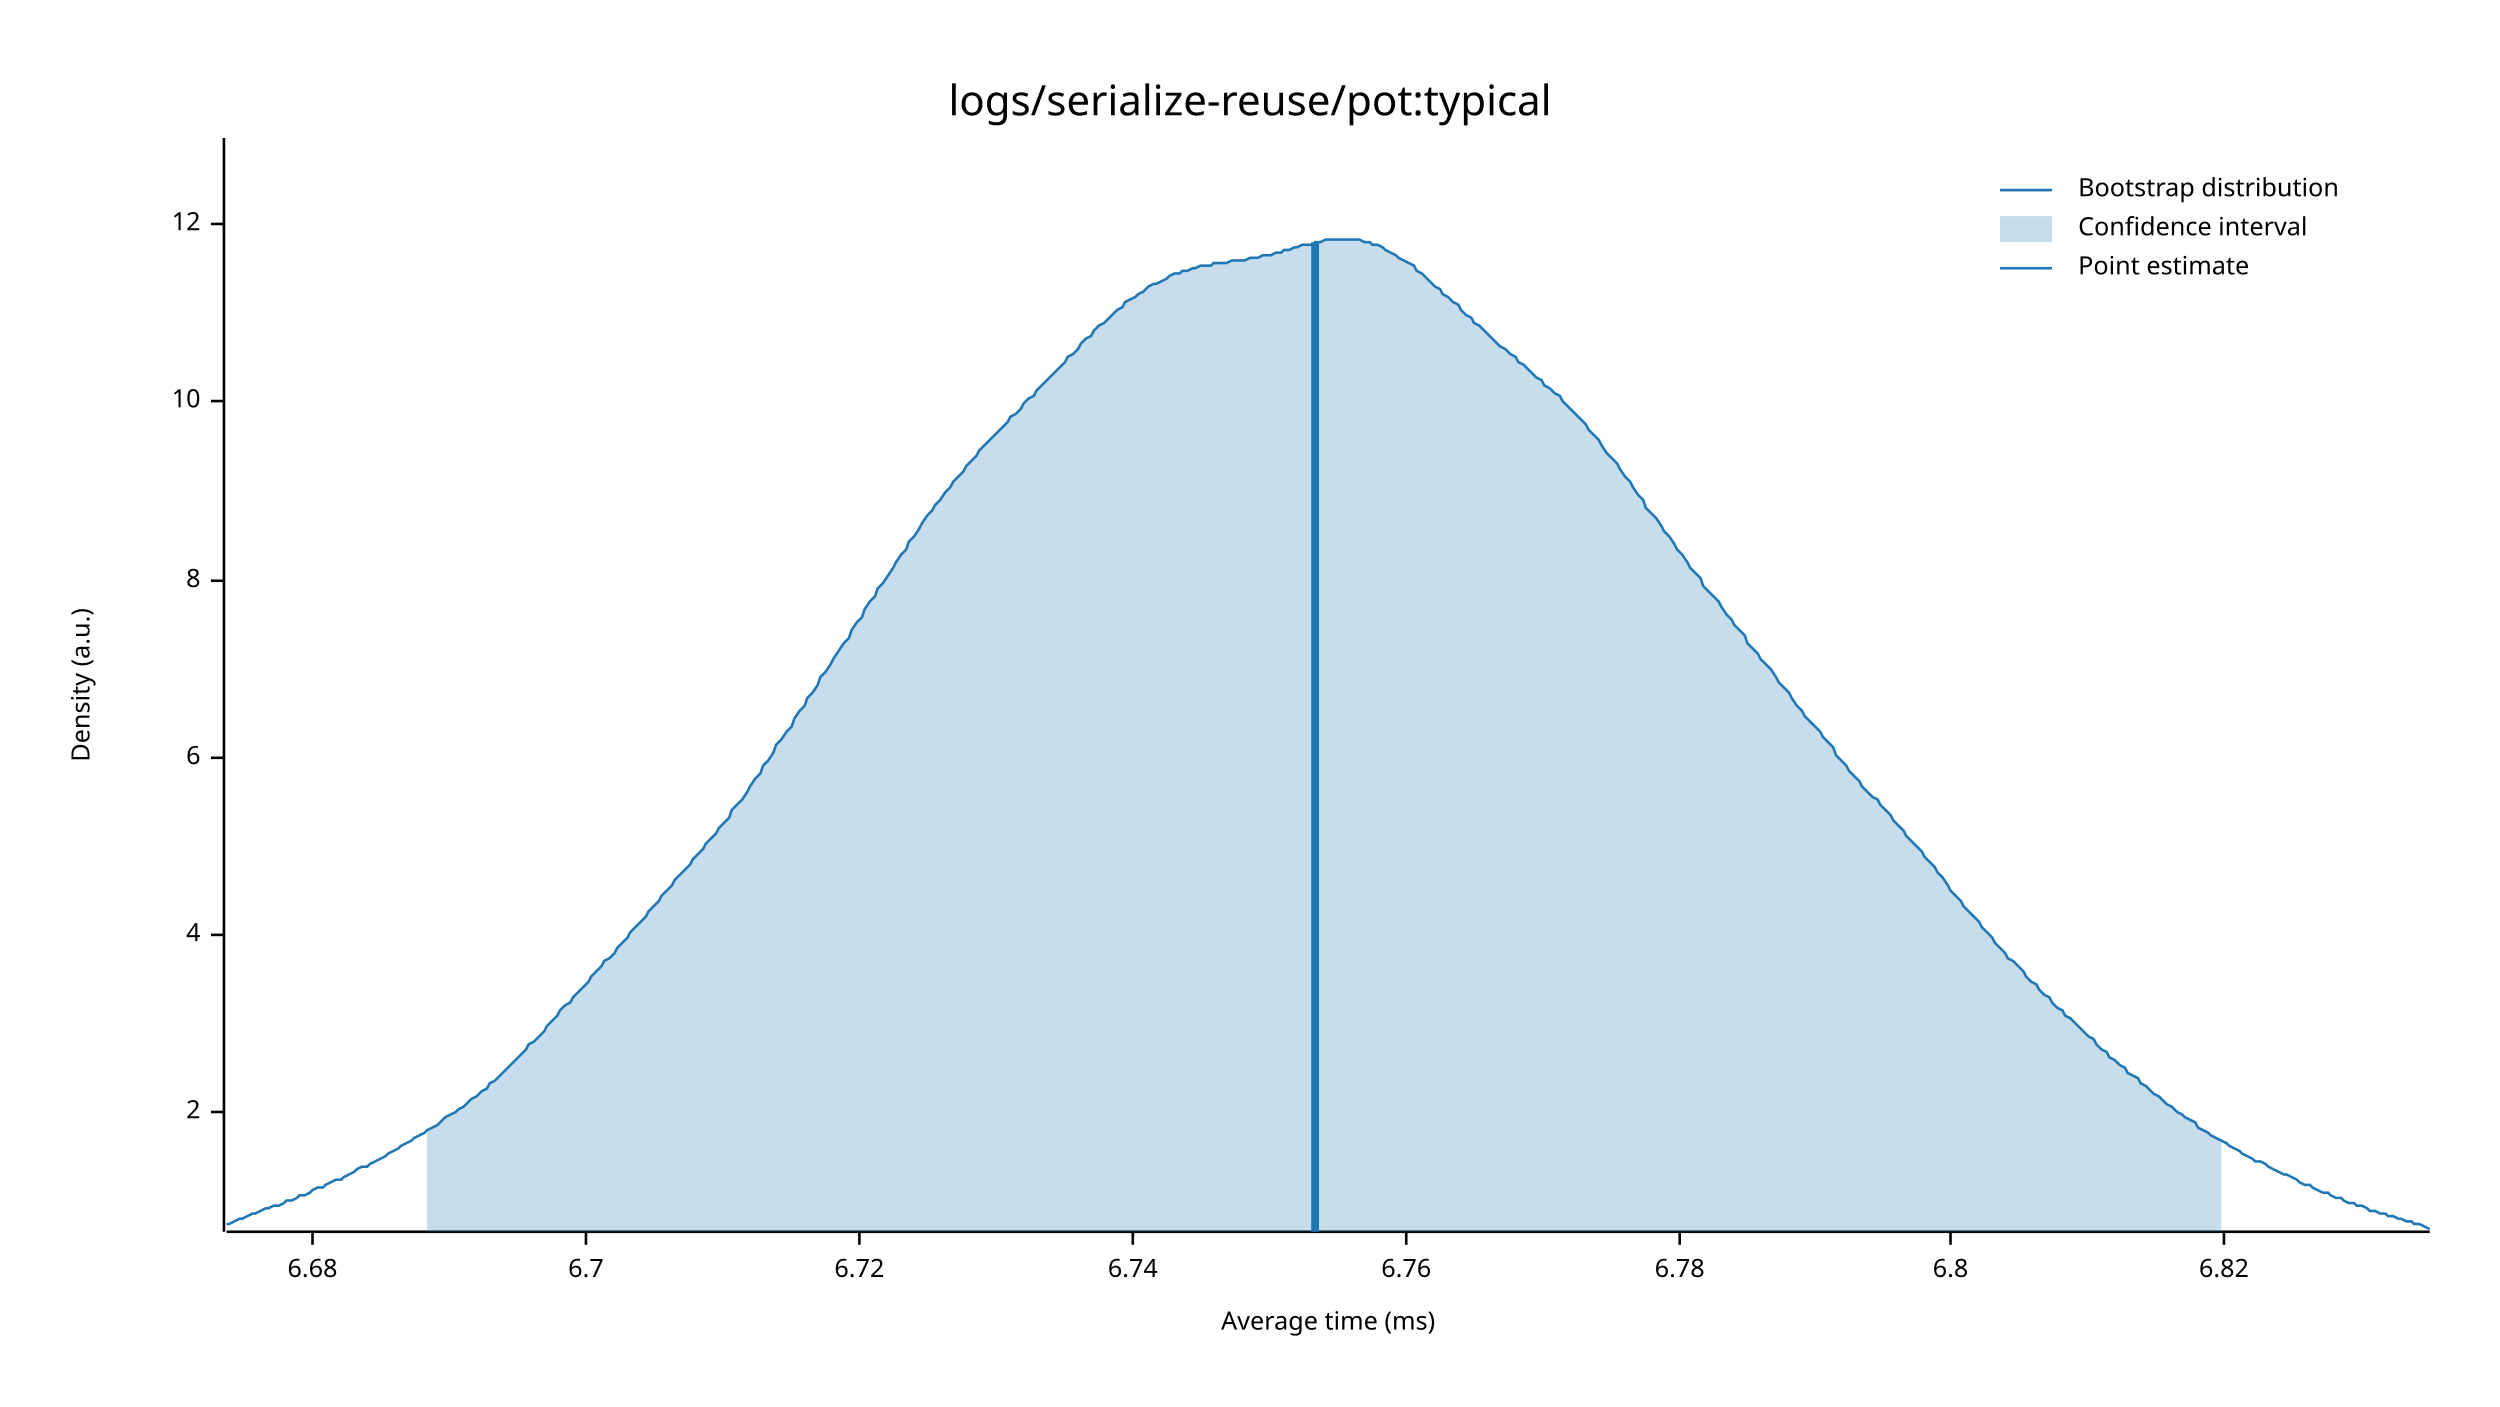
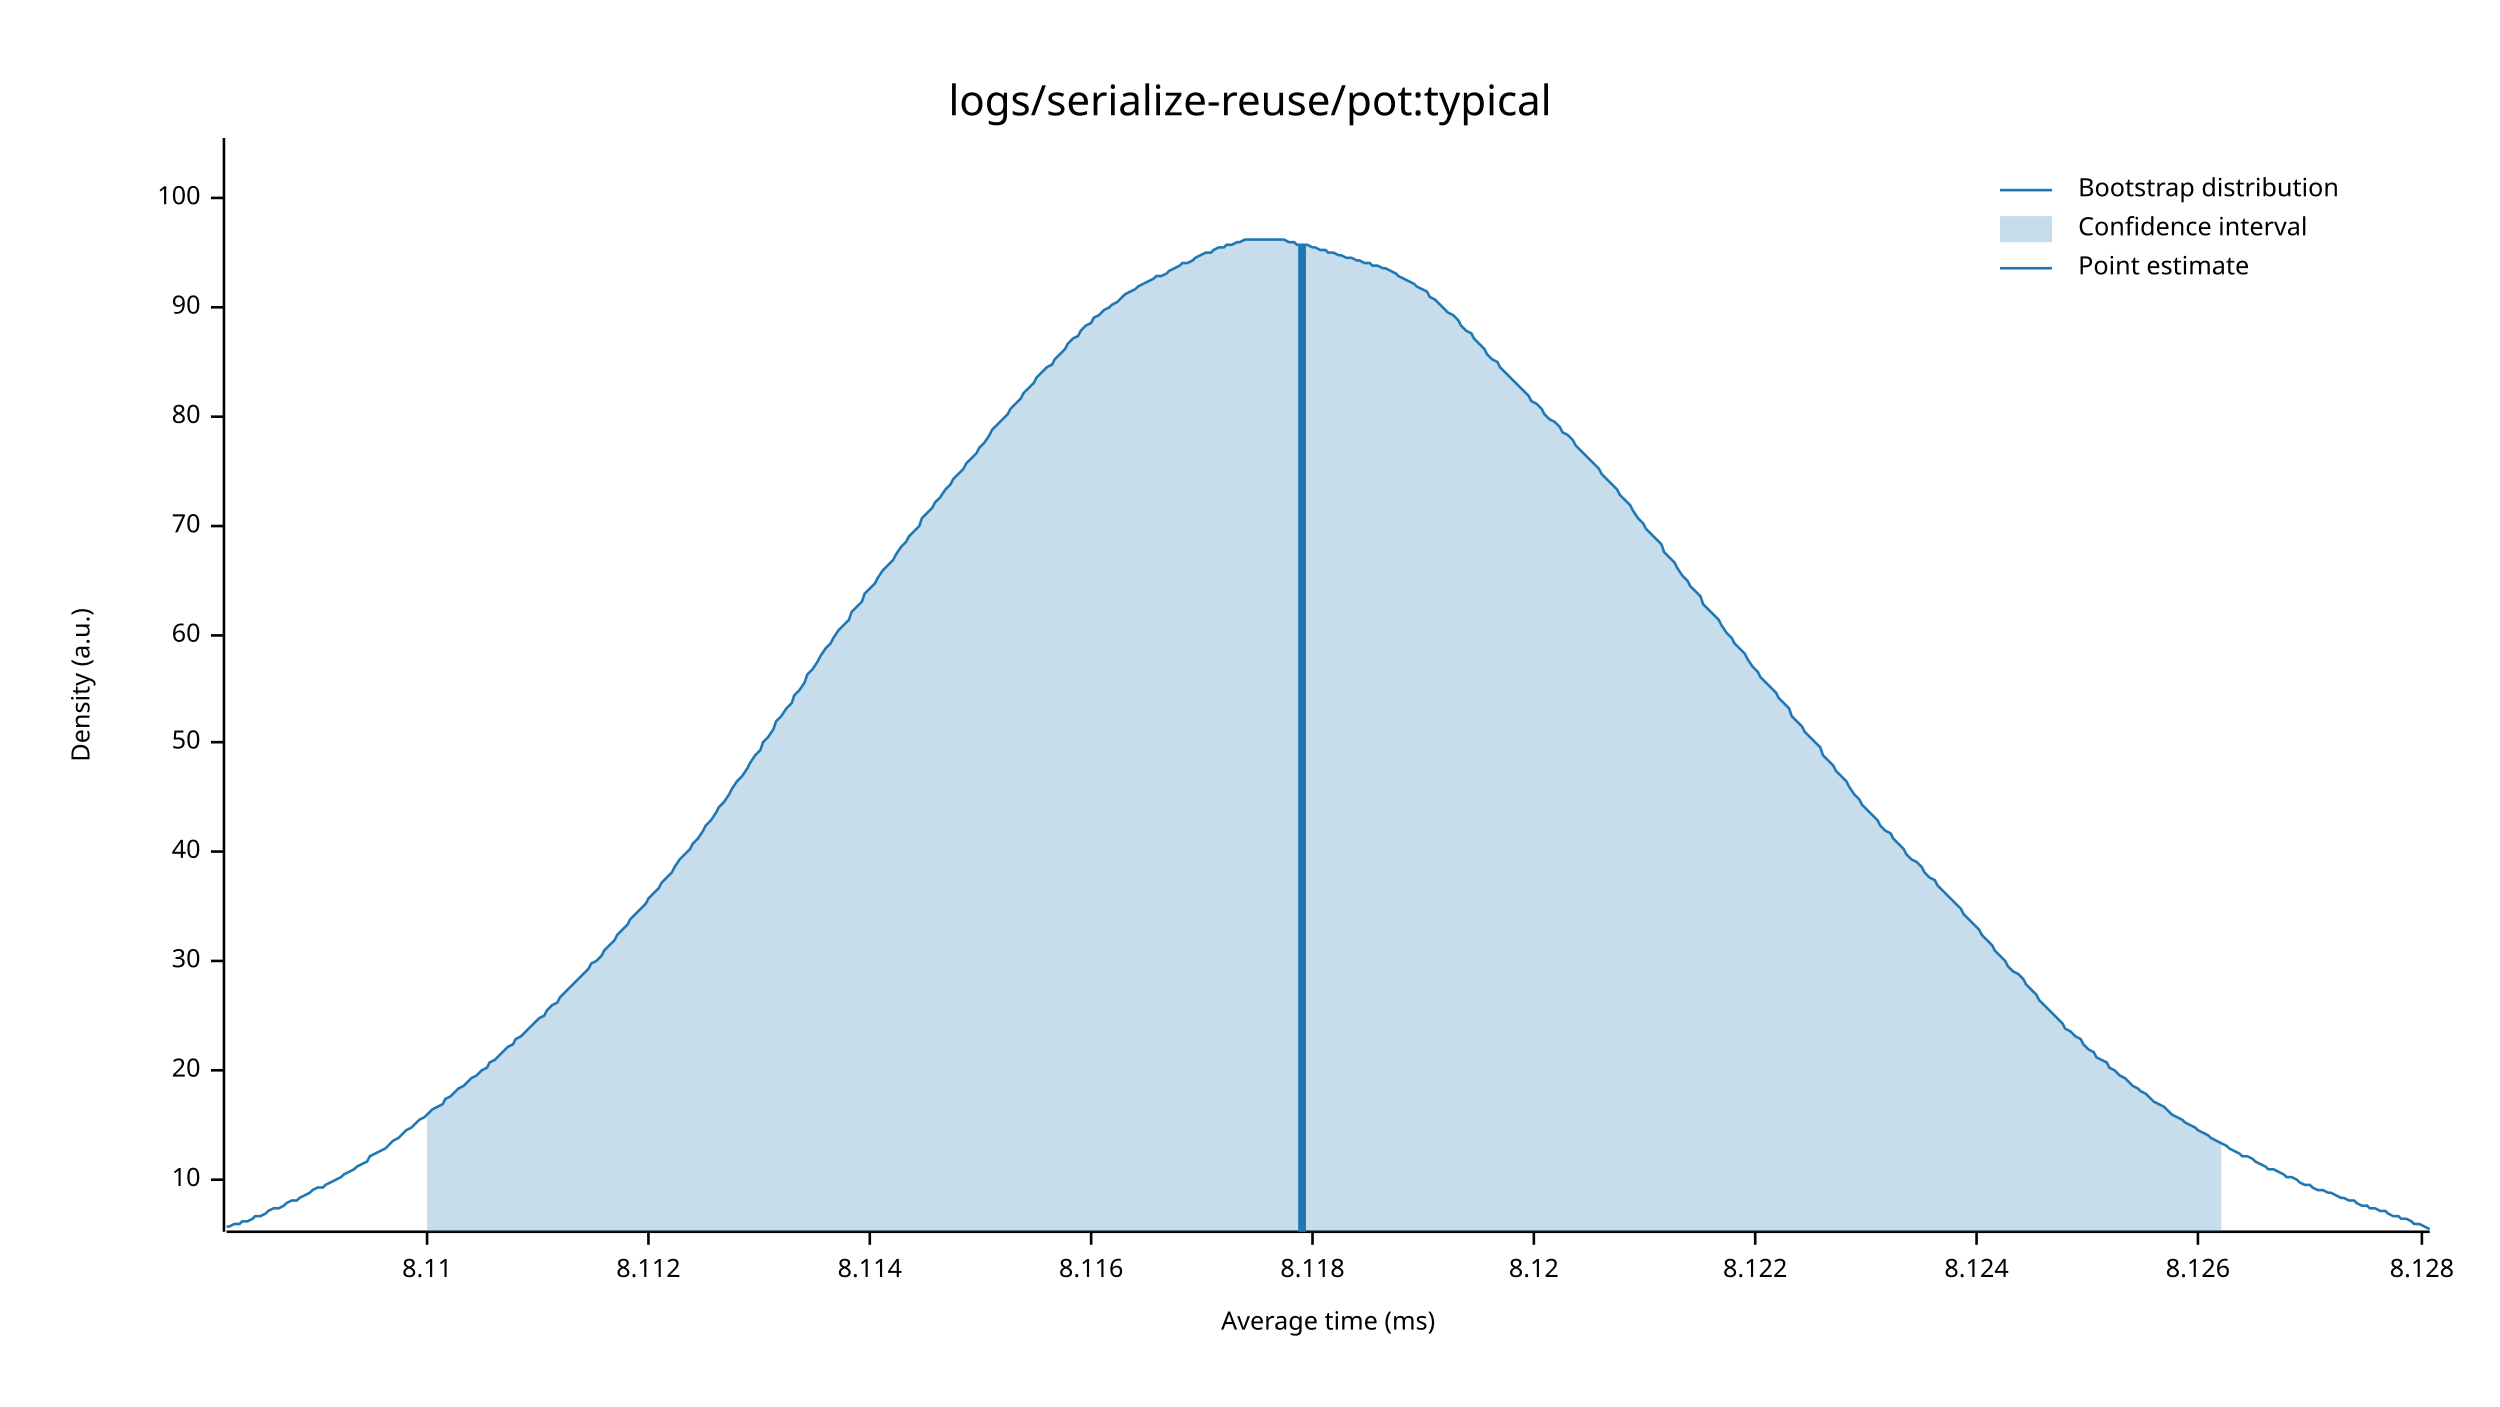
<svg xmlns="http://www.w3.org/2000/svg" width="960" height="540" viewBox="0 0 960 540">
  <text x="480" y="32" dy="0.76em" text-anchor="middle" font-family="sans-serif" font-size="16.129" opacity="1" fill="#000000">
logs/serialize-reuse/pot:typical
</text>
  <text x="27" y="263" dy="0.76em" text-anchor="middle" font-family="sans-serif" font-size="9.677" opacity="1" fill="#000000" transform="rotate(270, 27, 263)">
Density (a.u.)
</text>
  <text x="510" y="513" dy="-0.5ex" text-anchor="middle" font-family="sans-serif" font-size="9.677" opacity="1" fill="#000000">
Average time (ms)
</text>
  <polyline fill="none" opacity="1" stroke="#000000" stroke-width="1" points="86,53 86,473 " />
-   <text x="77" y="427" dy="0.5ex" text-anchor="end" font-family="sans-serif" font-size="9.677" opacity="1" fill="#000000">
- 2
- </text>
-   <polyline fill="none" opacity="1" stroke="#000000" stroke-width="1" points="81,427 86,427 " />
-   <text x="77" y="359" dy="0.5ex" text-anchor="end" font-family="sans-serif" font-size="9.677" opacity="1" fill="#000000">
- 4
- </text>
-   <polyline fill="none" opacity="1" stroke="#000000" stroke-width="1" points="81,359 86,359 " />
-   <text x="77" y="291" dy="0.5ex" text-anchor="end" font-family="sans-serif" font-size="9.677" opacity="1" fill="#000000">
- 6
- </text>
-   <polyline fill="none" opacity="1" stroke="#000000" stroke-width="1" points="81,291 86,291 " />
-   <text x="77" y="223" dy="0.5ex" text-anchor="end" font-family="sans-serif" font-size="9.677" opacity="1" fill="#000000">
- 8
- </text>
-   <polyline fill="none" opacity="1" stroke="#000000" stroke-width="1" points="81,223 86,223 " />
-   <text x="77" y="154" dy="0.5ex" text-anchor="end" font-family="sans-serif" font-size="9.677" opacity="1" fill="#000000">
+   <text x="77" y="453" dy="0.5ex" text-anchor="end" font-family="sans-serif" font-size="9.677" opacity="1" fill="#000000">
10
</text>
-   <polyline fill="none" opacity="1" stroke="#000000" stroke-width="1" points="81,154 86,154 " />
-   <text x="77" y="86" dy="0.5ex" text-anchor="end" font-family="sans-serif" font-size="9.677" opacity="1" fill="#000000">
- 12
+   <polyline fill="none" opacity="1" stroke="#000000" stroke-width="1" points="81,453 86,453 " />
+   <text x="77" y="411" dy="0.5ex" text-anchor="end" font-family="sans-serif" font-size="9.677" opacity="1" fill="#000000">
+ 20
</text>
-   <polyline fill="none" opacity="1" stroke="#000000" stroke-width="1" points="81,86 86,86 " />
+   <polyline fill="none" opacity="1" stroke="#000000" stroke-width="1" points="81,411 86,411 " />
+   <text x="77" y="369" dy="0.5ex" text-anchor="end" font-family="sans-serif" font-size="9.677" opacity="1" fill="#000000">
+ 30
+ </text>
+   <polyline fill="none" opacity="1" stroke="#000000" stroke-width="1" points="81,369 86,369 " />
+   <text x="77" y="327" dy="0.5ex" text-anchor="end" font-family="sans-serif" font-size="9.677" opacity="1" fill="#000000">
+ 40
+ </text>
+   <polyline fill="none" opacity="1" stroke="#000000" stroke-width="1" points="81,327 86,327 " />
+   <text x="77" y="285" dy="0.5ex" text-anchor="end" font-family="sans-serif" font-size="9.677" opacity="1" fill="#000000">
+ 50
+ </text>
+   <polyline fill="none" opacity="1" stroke="#000000" stroke-width="1" points="81,285 86,285 " />
+   <text x="77" y="244" dy="0.5ex" text-anchor="end" font-family="sans-serif" font-size="9.677" opacity="1" fill="#000000">
+ 60
+ </text>
+   <polyline fill="none" opacity="1" stroke="#000000" stroke-width="1" points="81,244 86,244 " />
+   <text x="77" y="202" dy="0.5ex" text-anchor="end" font-family="sans-serif" font-size="9.677" opacity="1" fill="#000000">
+ 70
+ </text>
+   <polyline fill="none" opacity="1" stroke="#000000" stroke-width="1" points="81,202 86,202 " />
+   <text x="77" y="160" dy="0.5ex" text-anchor="end" font-family="sans-serif" font-size="9.677" opacity="1" fill="#000000">
+ 80
+ </text>
+   <polyline fill="none" opacity="1" stroke="#000000" stroke-width="1" points="81,160 86,160 " />
+   <text x="77" y="118" dy="0.5ex" text-anchor="end" font-family="sans-serif" font-size="9.677" opacity="1" fill="#000000">
+ 90
+ </text>
+   <polyline fill="none" opacity="1" stroke="#000000" stroke-width="1" points="81,118 86,118 " />
+   <text x="77" y="76" dy="0.5ex" text-anchor="end" font-family="sans-serif" font-size="9.677" opacity="1" fill="#000000">
+ 100
+ </text>
+   <polyline fill="none" opacity="1" stroke="#000000" stroke-width="1" points="81,76 86,76 " />
  <polyline fill="none" opacity="1" stroke="#000000" stroke-width="1" points="87,473 933,473 " />
-   <text x="120" y="483" dy="0.76em" text-anchor="middle" font-family="sans-serif" font-size="9.677" opacity="1" fill="#000000">
- 6.68
+   <text x="164" y="483" dy="0.76em" text-anchor="middle" font-family="sans-serif" font-size="9.677" opacity="1" fill="#000000">
+ 8.11
</text>
-   <polyline fill="none" opacity="1" stroke="#000000" stroke-width="1" points="120,473 120,478 " />
-   <text x="225" y="483" dy="0.76em" text-anchor="middle" font-family="sans-serif" font-size="9.677" opacity="1" fill="#000000">
- 6.7
+   <polyline fill="none" opacity="1" stroke="#000000" stroke-width="1" points="164,473 164,478 " />
+   <text x="249" y="483" dy="0.76em" text-anchor="middle" font-family="sans-serif" font-size="9.677" opacity="1" fill="#000000">
+ 8.112
</text>
-   <polyline fill="none" opacity="1" stroke="#000000" stroke-width="1" points="225,473 225,478 " />
-   <text x="330" y="483" dy="0.76em" text-anchor="middle" font-family="sans-serif" font-size="9.677" opacity="1" fill="#000000">
- 6.72
+   <polyline fill="none" opacity="1" stroke="#000000" stroke-width="1" points="249,473 249,478 " />
+   <text x="334" y="483" dy="0.76em" text-anchor="middle" font-family="sans-serif" font-size="9.677" opacity="1" fill="#000000">
+ 8.114
</text>
-   <polyline fill="none" opacity="1" stroke="#000000" stroke-width="1" points="330,473 330,478 " />
-   <text x="435" y="483" dy="0.76em" text-anchor="middle" font-family="sans-serif" font-size="9.677" opacity="1" fill="#000000">
- 6.74
+   <polyline fill="none" opacity="1" stroke="#000000" stroke-width="1" points="334,473 334,478 " />
+   <text x="419" y="483" dy="0.76em" text-anchor="middle" font-family="sans-serif" font-size="9.677" opacity="1" fill="#000000">
+ 8.116
</text>
-   <polyline fill="none" opacity="1" stroke="#000000" stroke-width="1" points="435,473 435,478 " />
-   <text x="540" y="483" dy="0.76em" text-anchor="middle" font-family="sans-serif" font-size="9.677" opacity="1" fill="#000000">
- 6.76
+   <polyline fill="none" opacity="1" stroke="#000000" stroke-width="1" points="419,473 419,478 " />
+   <text x="504" y="483" dy="0.76em" text-anchor="middle" font-family="sans-serif" font-size="9.677" opacity="1" fill="#000000">
+ 8.118
</text>
-   <polyline fill="none" opacity="1" stroke="#000000" stroke-width="1" points="540,473 540,478 " />
-   <text x="645" y="483" dy="0.76em" text-anchor="middle" font-family="sans-serif" font-size="9.677" opacity="1" fill="#000000">
- 6.78
+   <polyline fill="none" opacity="1" stroke="#000000" stroke-width="1" points="504,473 504,478 " />
+   <text x="589" y="483" dy="0.76em" text-anchor="middle" font-family="sans-serif" font-size="9.677" opacity="1" fill="#000000">
+ 8.12
</text>
-   <polyline fill="none" opacity="1" stroke="#000000" stroke-width="1" points="645,473 645,478 " />
-   <text x="749" y="483" dy="0.76em" text-anchor="middle" font-family="sans-serif" font-size="9.677" opacity="1" fill="#000000">
- 6.8
+   <polyline fill="none" opacity="1" stroke="#000000" stroke-width="1" points="589,473 589,478 " />
+   <text x="674" y="483" dy="0.76em" text-anchor="middle" font-family="sans-serif" font-size="9.677" opacity="1" fill="#000000">
+ 8.122
</text>
-   <polyline fill="none" opacity="1" stroke="#000000" stroke-width="1" points="749,473 749,478 " />
-   <text x="854" y="483" dy="0.76em" text-anchor="middle" font-family="sans-serif" font-size="9.677" opacity="1" fill="#000000">
- 6.82
+   <polyline fill="none" opacity="1" stroke="#000000" stroke-width="1" points="674,473 674,478 " />
+   <text x="759" y="483" dy="0.76em" text-anchor="middle" font-family="sans-serif" font-size="9.677" opacity="1" fill="#000000">
+ 8.124
</text>
-   <polyline fill="none" opacity="1" stroke="#000000" stroke-width="1" points="854,473 854,478 " />
-   <polyline fill="none" opacity="1" stroke="#1F78B4" stroke-width="1" points="87,470 88,470 90,469 92,468 93,468 95,467 97,466 98,466 100,465 102,464 103,464 105,463 107,463 109,462 110,461 112,461 114,460 115,459 117,459 119,458 120,457 122,456 124,456 125,455 127,454 129,453 131,453 132,452 134,451 136,450 137,449 139,448 141,448 142,447 144,446 146,445 148,444 149,443 151,442 153,441 154,440 156,439 158,438 159,437 161,436 163,435 164,434 166,433 168,432 170,430 171,429 173,428 175,427 176,426 178,425 180,423 181,422 183,421 185,419 187,418 188,416 190,415 192,413 193,412 195,410 197,408 198,407 200,405 202,403 203,401 205,400 207,398 209,396 210,394 212,392 214,390 215,388 217,386 219,385 220,383 222,381 224,379 226,377 227,375 229,373 231,371 232,369 234,368 236,366 237,364 239,362 241,360 242,358 244,356 246,354 248,352 249,350 251,348 253,346 254,344 256,342 258,340 259,338 261,336 263,334 265,332 266,330 268,328 270,326 271,324 273,322 275,320 276,318 278,316 280,314 281,311 283,309 285,307 287,304 288,302 290,299 292,297 293,294 295,292 297,289 298,286 300,284 302,281 304,279 305,276 307,273 309,271 310,268 312,266 314,263 315,260 317,258 319,255 320,253 322,250 324,247 326,245 327,242 329,239 331,237 332,234 334,231 336,229 337,226 339,224 341,221 343,218 344,216 346,213 348,211 349,208 351,206 353,203 354,201 356,198 358,196 359,194 361,192 363,189 365,187 366,185 368,183 370,181 371,179 373,177 375,175 376,173 378,171 380,169 381,168 383,166 385,164 387,162 388,160 390,159 392,157 393,155 395,153 397,152 398,150 400,148 402,146 404,144 405,143 407,141 409,139 410,137 412,136 414,134 415,132 417,130 419,129 420,127 422,125 424,124 426,122 427,121 429,119 431,118 432,116 434,115 436,114 437,113 439,112 441,110 443,109 444,109 446,108 448,107 449,106 451,105 453,105 454,104 456,104 458,103 459,103 461,102 463,102 465,102 466,101 468,101 470,101 471,101 473,100 475,100 476,100 478,100 480,99 482,99 483,99 485,98 487,98 488,98 490,97 492,97 493,96 495,96 497,95 498,95 500,94 502,94 504,94 505,93 507,93 509,92 510,92 512,92 514,92 515,92 517,92 519,92 521,92 522,92 524,93 526,93 527,94 529,94 531,95 532,96 534,97 536,98 537,99 539,100 541,101 543,102 544,104 546,105 548,107 549,108 551,110 553,111 554,113 556,114 558,116 560,117 561,119 563,121 565,122 566,124 568,125 570,127 571,128 573,130 575,132 576,133 578,134 580,136 582,137 583,139 585,140 587,142 588,143 590,145 592,146 593,148 595,149 597,151 599,152 600,154 602,156 604,158 605,159 607,161 609,163 610,165 612,167 614,169 615,171 617,174 619,176 621,178 622,180 624,183 626,185 627,187 629,190 631,192 632,195 634,197 636,199 638,202 639,204 641,206 643,209 644,211 646,213 648,216 649,218 651,220 653,222 654,225 656,227 658,229 660,231 661,233 663,236 665,238 666,240 668,242 670,244 671,247 673,249 675,251 676,253 678,255 680,257 682,260 683,262 685,264 687,266 688,268 690,271 692,273 693,275 695,277 697,279 699,281 700,283 702,285 704,287 705,290 707,292 709,294 710,296 712,298 714,300 715,302 717,304 719,306 721,307 722,309 724,311 726,313 727,315 729,317 731,319 732,321 734,323 736,325 738,327 739,329 741,331 743,333 744,335 746,337 748,340 749,342 751,344 753,346 754,348 756,350 758,352 760,354 761,356 763,358 765,360 766,362 768,364 770,366 771,368 773,369 775,371 777,373 778,375 780,377 782,378 783,380 785,382 787,383 788,385 790,387 792,388 793,390 795,391 797,393 799,395 800,396 802,398 804,399 805,401 807,403 809,404 810,406 812,407 814,409 816,410 817,412 819,413 821,414 822,416 824,417 826,419 827,420 829,421 831,423 832,424 834,425 836,427 838,428 839,429 841,430 843,431 844,433 846,434 848,435 849,436 851,437 853,438 855,439 856,440 858,441 860,442 861,443 863,444 865,445 866,446 868,446 870,447 871,448 873,449 875,450 877,451 878,451 880,452 882,453 883,454 885,455 887,455 888,456 890,457 892,458 894,458 895,459 897,460 899,460 900,461 902,462 904,462 905,463 907,463 909,464 910,465 912,465 914,466 916,466 917,467 919,467 921,468 922,468 924,469 926,469 927,470 929,470 931,471 933,472 " />
-   <polygon opacity="0.25" fill="#1F78B4" points="164,434 166,433 168,432 170,430 171,429 173,428 175,427 176,426 178,425 180,423 181,422 183,421 185,419 187,418 188,416 190,415 192,413 193,412 195,410 197,408 198,407 200,405 202,403 203,401 205,400 207,398 209,396 210,394 212,392 214,390 215,388 217,386 219,385 220,383 222,381 224,379 226,377 227,375 229,373 231,371 232,369 234,368 236,366 237,364 239,362 241,360 242,358 244,356 246,354 248,352 249,350 251,348 253,346 254,344 256,342 258,340 259,338 261,336 263,334 265,332 266,330 268,328 270,326 271,324 273,322 275,320 276,318 278,316 280,314 281,311 283,309 285,307 287,304 288,302 290,299 292,297 293,294 295,292 297,289 298,286 300,284 302,281 304,279 305,276 307,273 309,271 310,268 312,266 314,263 315,260 317,258 319,255 320,253 322,250 324,247 326,245 327,242 329,239 331,237 332,234 334,231 336,229 337,226 339,224 341,221 343,218 344,216 346,213 348,211 349,208 351,206 353,203 354,201 356,198 358,196 359,194 361,192 363,189 365,187 366,185 368,183 370,181 371,179 373,177 375,175 376,173 378,171 380,169 381,168 383,166 385,164 387,162 388,160 390,159 392,157 393,155 395,153 397,152 398,150 400,148 402,146 404,144 405,143 407,141 409,139 410,137 412,136 414,134 415,132 417,130 419,129 420,127 422,125 424,124 426,122 427,121 429,119 431,118 432,116 434,115 436,114 437,113 439,112 441,110 443,109 444,109 446,108 448,107 449,106 451,105 453,105 454,104 456,104 458,103 459,103 461,102 463,102 465,102 466,101 468,101 470,101 471,101 473,100 475,100 476,100 478,100 480,99 482,99 483,99 485,98 487,98 488,98 490,97 492,97 493,96 495,96 497,95 498,95 500,94 502,94 504,94 505,93 507,93 509,92 510,92 512,92 514,92 515,92 517,92 519,92 521,92 522,92 524,93 526,93 527,94 529,94 531,95 532,96 534,97 536,98 537,99 539,100 541,101 543,102 544,104 546,105 548,107 549,108 551,110 553,111 554,113 556,114 558,116 560,117 561,119 563,121 565,122 566,124 568,125 570,127 571,128 573,130 575,132 576,133 578,134 580,136 582,137 583,139 585,140 587,142 588,143 590,145 592,146 593,148 595,149 597,151 599,152 600,154 602,156 604,158 605,159 607,161 609,163 610,165 612,167 614,169 615,171 617,174 619,176 621,178 622,180 624,183 626,185 627,187 629,190 631,192 632,195 634,197 636,199 638,202 639,204 641,206 643,209 644,211 646,213 648,216 649,218 651,220 653,222 654,225 656,227 658,229 660,231 661,233 663,236 665,238 666,240 668,242 670,244 671,247 673,249 675,251 676,253 678,255 680,257 682,260 683,262 685,264 687,266 688,268 690,271 692,273 693,275 695,277 697,279 699,281 700,283 702,285 704,287 705,290 707,292 709,294 710,296 712,298 714,300 715,302 717,304 719,306 721,307 722,309 724,311 726,313 727,315 729,317 731,319 732,321 734,323 736,325 738,327 739,329 741,331 743,333 744,335 746,337 748,340 749,342 751,344 753,346 754,348 756,350 758,352 760,354 761,356 763,358 765,360 766,362 768,364 770,366 771,368 773,369 775,371 777,373 778,375 780,377 782,378 783,380 785,382 787,383 788,385 790,387 792,388 793,390 795,391 797,393 799,395 800,396 802,398 804,399 805,401 807,403 809,404 810,406 812,407 814,409 816,410 817,412 819,413 821,414 822,416 824,417 826,419 827,420 829,421 831,423 832,424 834,425 836,427 838,428 839,429 841,430 843,431 844,433 846,434 848,435 849,436 851,437 853,438 853,473 164,473 " />
-   <polyline fill="none" opacity="1" stroke="#1F78B4" stroke-width="3" points="505,473 505,93 " />
+   <polyline fill="none" opacity="1" stroke="#000000" stroke-width="1" points="759,473 759,478 " />
+   <text x="844" y="483" dy="0.76em" text-anchor="middle" font-family="sans-serif" font-size="9.677" opacity="1" fill="#000000">
+ 8.126
+ </text>
+   <polyline fill="none" opacity="1" stroke="#000000" stroke-width="1" points="844,473 844,478 " />
+   <text x="930" y="483" dy="0.76em" text-anchor="middle" font-family="sans-serif" font-size="9.677" opacity="1" fill="#000000">
+ 8.128
+ </text>
+   <polyline fill="none" opacity="1" stroke="#000000" stroke-width="1" points="930,473 930,478 " />
+   <polyline fill="none" opacity="1" stroke="#1F78B4" stroke-width="1" points="87,471 88,471 90,470 92,470 93,469 95,469 97,468 98,467 100,467 102,466 103,465 105,464 107,464 109,463 110,462 112,461 114,461 115,460 117,459 119,458 120,457 122,456 124,456 125,455 127,454 129,453 131,452 132,451 134,450 136,449 137,448 139,447 141,446 142,444 144,443 146,442 148,441 149,440 151,438 153,437 154,436 156,434 158,433 159,432 161,430 163,429 164,428 166,426 168,425 170,424 171,422 173,421 175,419 176,418 178,417 180,415 181,414 183,413 185,411 187,410 188,408 190,407 192,405 193,404 195,402 197,401 198,399 200,398 202,396 203,395 205,393 207,391 209,390 210,388 212,386 214,385 215,383 217,381 219,379 220,378 222,376 224,374 226,372 227,370 229,369 231,367 232,365 234,363 236,361 237,359 239,357 241,355 242,353 244,351 246,349 248,347 249,345 251,343 253,341 254,339 256,337 258,335 259,333 261,330 263,328 265,326 266,324 268,322 270,319 271,317 273,315 275,312 276,310 278,308 280,305 281,303 283,300 285,298 287,295 288,293 290,290 292,288 293,285 295,283 297,280 298,277 300,275 302,272 304,270 305,267 307,265 309,262 310,259 312,257 314,254 315,252 317,249 319,247 320,245 322,242 324,240 326,238 327,235 329,233 331,231 332,228 334,226 336,224 337,222 339,219 341,217 343,215 344,213 346,210 348,208 349,206 351,204 353,202 354,199 356,197 358,195 359,193 361,191 363,188 365,186 366,184 368,182 370,180 371,178 373,176 375,174 376,172 378,170 380,167 381,165 383,163 385,161 387,159 388,157 390,155 392,153 393,151 395,149 397,147 398,145 400,143 402,141 404,140 405,138 407,136 409,134 410,132 412,130 414,129 415,127 417,125 419,124 420,122 422,121 424,119 426,118 427,117 429,116 431,114 432,113 434,112 436,111 437,110 439,109 441,108 443,107 444,106 446,106 448,105 449,104 451,103 453,102 454,101 456,101 458,100 459,99 461,98 463,97 465,97 466,96 468,95 470,95 471,94 473,94 475,93 476,93 478,92 480,92 482,92 483,92 485,92 487,92 488,92 490,92 492,92 493,92 495,93 497,93 498,94 500,94 502,94 504,95 505,95 507,96 509,96 510,97 512,97 514,98 515,98 517,99 519,99 521,100 522,100 524,101 526,101 527,102 529,102 531,103 532,103 534,104 536,105 537,106 539,107 541,108 543,109 544,110 546,111 548,112 549,114 551,115 553,117 554,118 556,120 558,121 560,123 561,125 563,127 565,128 566,130 568,132 570,134 571,136 573,138 575,139 576,141 578,143 580,145 582,147 583,148 585,150 587,152 588,154 590,155 592,157 593,159 595,161 597,162 599,164 600,166 602,167 604,169 605,171 607,173 609,175 610,176 612,178 614,180 615,182 617,184 619,186 621,188 622,190 624,192 626,194 627,196 629,199 631,201 632,203 634,205 636,207 638,209 639,212 641,214 643,216 644,218 646,221 648,223 649,225 651,227 653,229 654,232 656,234 658,236 660,238 661,240 663,243 665,245 666,247 668,249 670,251 671,253 673,256 675,258 676,260 678,262 680,264 682,266 683,268 685,270 687,272 688,275 690,277 692,279 693,281 695,283 697,285 699,287 700,290 702,292 704,294 705,296 707,298 709,300 710,302 712,305 714,307 715,309 717,311 719,313 721,315 722,317 724,319 726,320 727,322 729,324 731,326 732,328 734,330 736,331 738,333 739,335 741,337 743,338 744,340 746,342 748,344 749,345 751,347 753,349 754,351 756,353 758,355 760,357 761,359 763,361 765,363 766,365 768,367 770,369 771,371 773,373 775,374 777,376 778,378 780,380 782,382 783,384 785,386 787,388 788,389 790,391 792,393 793,395 795,396 797,398 799,399 800,401 802,403 804,404 805,406 807,407 809,408 810,410 812,411 814,413 816,414 817,415 819,417 821,418 822,419 824,420 826,422 827,423 829,424 831,425 832,426 834,428 836,429 838,430 839,431 841,432 843,433 844,434 846,435 848,436 849,437 851,438 853,439 855,440 856,441 858,442 860,443 861,444 863,444 865,445 866,446 868,447 870,448 871,449 873,449 875,450 877,451 878,452 880,452 882,453 883,454 885,455 887,455 888,456 890,457 892,457 894,458 895,458 897,459 899,460 900,460 902,461 904,461 905,462 907,463 909,463 910,464 912,464 914,465 916,465 917,466 919,467 921,467 922,468 924,468 926,469 927,470 929,470 931,471 933,472 " />
+   <polygon opacity="0.25" fill="#1F78B4" points="164,428 166,426 168,425 170,424 171,422 173,421 175,419 176,418 178,417 180,415 181,414 183,413 185,411 187,410 188,408 190,407 192,405 193,404 195,402 197,401 198,399 200,398 202,396 203,395 205,393 207,391 209,390 210,388 212,386 214,385 215,383 217,381 219,379 220,378 222,376 224,374 226,372 227,370 229,369 231,367 232,365 234,363 236,361 237,359 239,357 241,355 242,353 244,351 246,349 248,347 249,345 251,343 253,341 254,339 256,337 258,335 259,333 261,330 263,328 265,326 266,324 268,322 270,319 271,317 273,315 275,312 276,310 278,308 280,305 281,303 283,300 285,298 287,295 288,293 290,290 292,288 293,285 295,283 297,280 298,277 300,275 302,272 304,270 305,267 307,265 309,262 310,259 312,257 314,254 315,252 317,249 319,247 320,245 322,242 324,240 326,238 327,235 329,233 331,231 332,228 334,226 336,224 337,222 339,219 341,217 343,215 344,213 346,210 348,208 349,206 351,204 353,202 354,199 356,197 358,195 359,193 361,191 363,188 365,186 366,184 368,182 370,180 371,178 373,176 375,174 376,172 378,170 380,167 381,165 383,163 385,161 387,159 388,157 390,155 392,153 393,151 395,149 397,147 398,145 400,143 402,141 404,140 405,138 407,136 409,134 410,132 412,130 414,129 415,127 417,125 419,124 420,122 422,121 424,119 426,118 427,117 429,116 431,114 432,113 434,112 436,111 437,110 439,109 441,108 443,107 444,106 446,106 448,105 449,104 451,103 453,102 454,101 456,101 458,100 459,99 461,98 463,97 465,97 466,96 468,95 470,95 471,94 473,94 475,93 476,93 478,92 480,92 482,92 483,92 485,92 487,92 488,92 490,92 492,92 493,92 495,93 497,93 498,94 500,94 502,94 504,95 505,95 507,96 509,96 510,97 512,97 514,98 515,98 517,99 519,99 521,100 522,100 524,101 526,101 527,102 529,102 531,103 532,103 534,104 536,105 537,106 539,107 541,108 543,109 544,110 546,111 548,112 549,114 551,115 553,117 554,118 556,120 558,121 560,123 561,125 563,127 565,128 566,130 568,132 570,134 571,136 573,138 575,139 576,141 578,143 580,145 582,147 583,148 585,150 587,152 588,154 590,155 592,157 593,159 595,161 597,162 599,164 600,166 602,167 604,169 605,171 607,173 609,175 610,176 612,178 614,180 615,182 617,184 619,186 621,188 622,190 624,192 626,194 627,196 629,199 631,201 632,203 634,205 636,207 638,209 639,212 641,214 643,216 644,218 646,221 648,223 649,225 651,227 653,229 654,232 656,234 658,236 660,238 661,240 663,243 665,245 666,247 668,249 670,251 671,253 673,256 675,258 676,260 678,262 680,264 682,266 683,268 685,270 687,272 688,275 690,277 692,279 693,281 695,283 697,285 699,287 700,290 702,292 704,294 705,296 707,298 709,300 710,302 712,305 714,307 715,309 717,311 719,313 721,315 722,317 724,319 726,320 727,322 729,324 731,326 732,328 734,330 736,331 738,333 739,335 741,337 743,338 744,340 746,342 748,344 749,345 751,347 753,349 754,351 756,353 758,355 760,357 761,359 763,361 765,363 766,365 768,367 770,369 771,371 773,373 775,374 777,376 778,378 780,380 782,382 783,384 785,386 787,388 788,389 790,391 792,393 793,395 795,396 797,398 799,399 800,401 802,403 804,404 805,406 807,407 809,408 810,410 812,411 814,413 816,414 817,415 819,417 821,418 822,419 824,420 826,422 827,423 829,424 831,425 832,426 834,428 836,429 838,430 839,431 841,432 843,433 844,434 846,435 848,436 849,437 851,438 853,439 853,473 164,473 " />
+   <polyline fill="none" opacity="1" stroke="#1F78B4" stroke-width="3" points="500,473 500,94 " />
  <text x="798" y="68" dy="0.76em" text-anchor="start" font-family="sans-serif" font-size="9.677" opacity="1" fill="#000000">
Bootstrap distribution
</text>
  <text x="798" y="83" dy="0.76em" text-anchor="start" font-family="sans-serif" font-size="9.677" opacity="1" fill="#000000">
Confidence interval
</text>
  <text x="798" y="98" dy="0.76em" text-anchor="start" font-family="sans-serif" font-size="9.677" opacity="1" fill="#000000">
Point estimate
</text>
  <polyline fill="none" opacity="1" stroke="#1F78B4" stroke-width="1" points="768,73 788,73 " />
  <rect x="768" y="83" width="20" height="10" opacity="0.25" fill="#1F78B4" stroke="none" />
  <polyline fill="none" opacity="1" stroke="#1F78B4" stroke-width="1" points="768,103 788,103 " />
</svg>
